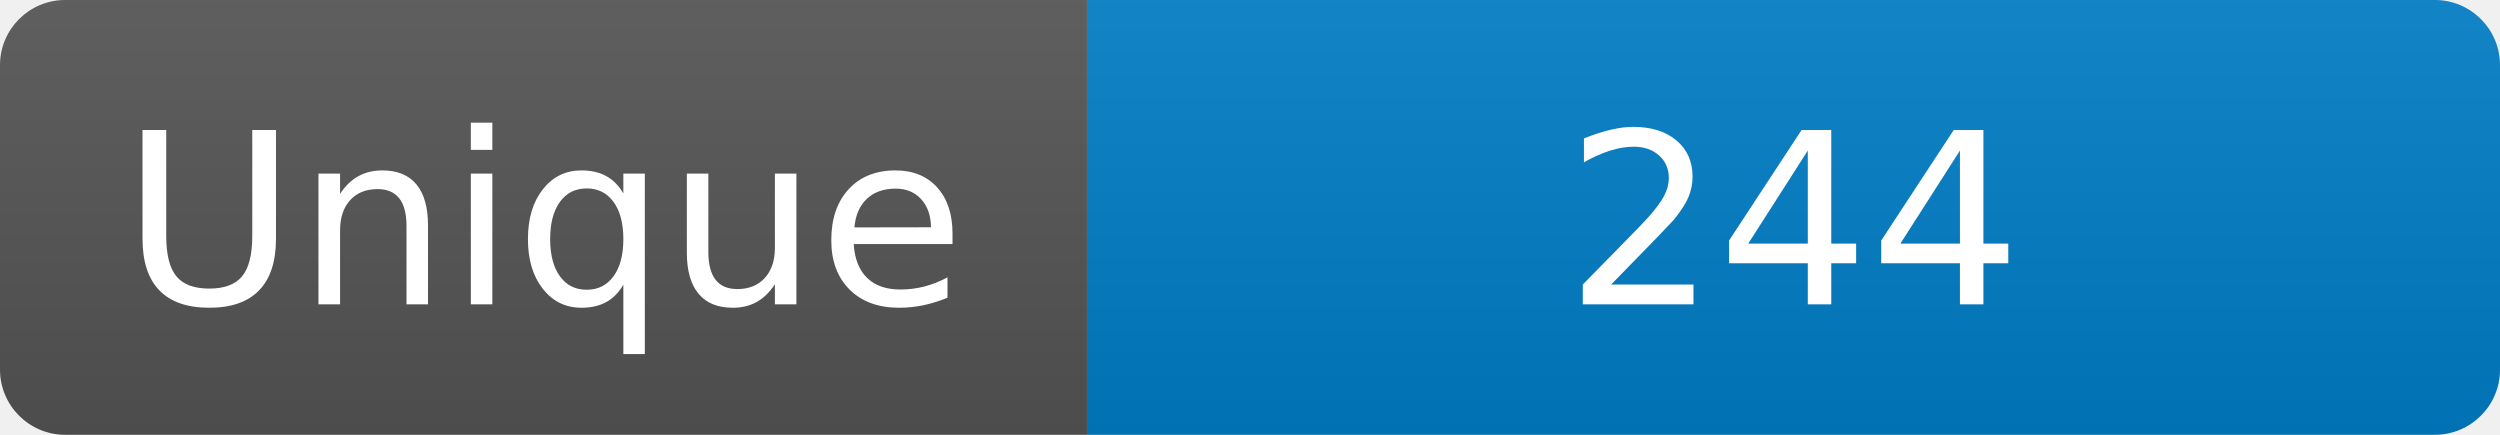
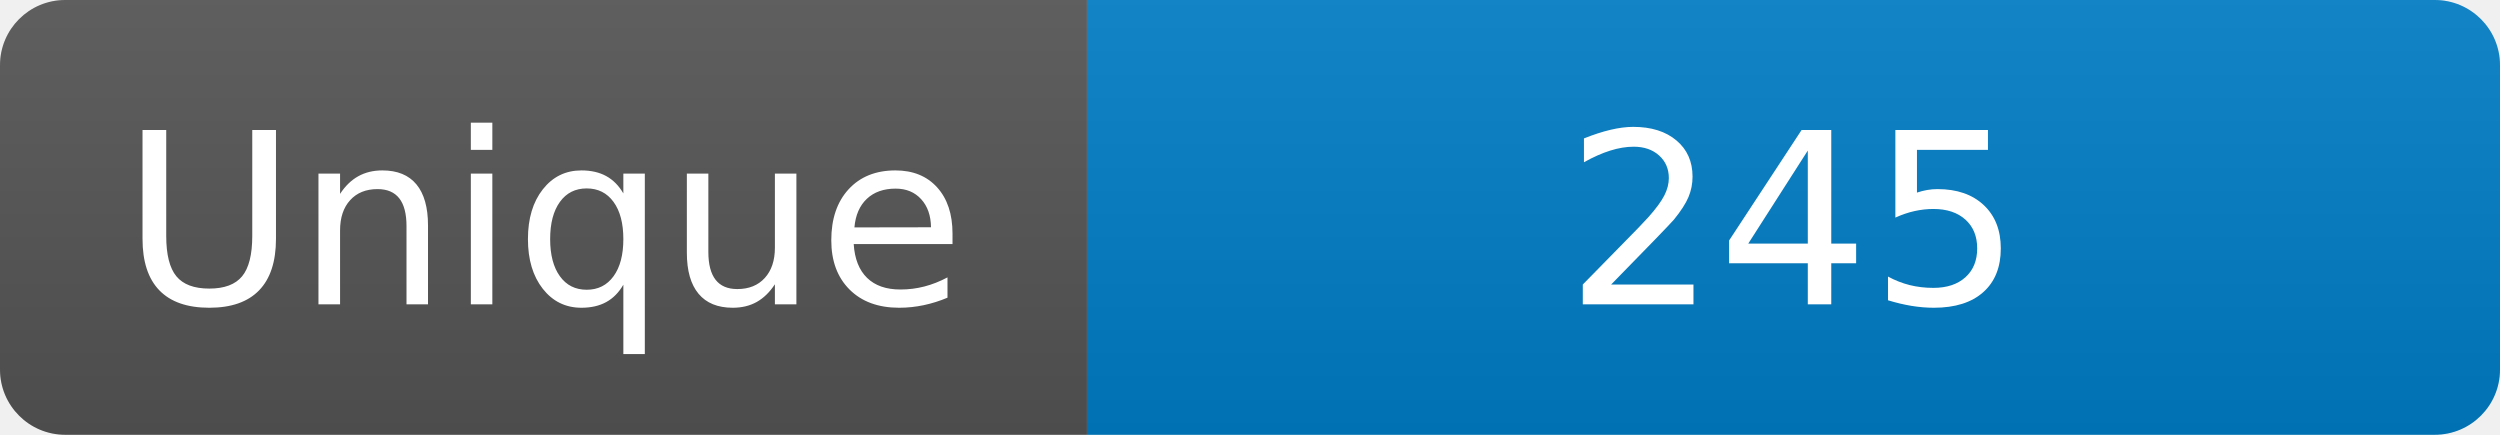
<svg xmlns="http://www.w3.org/2000/svg" width="115" height="20" role="img" aria-label="Maintained?: yes">
  <linearGradient id="s" x2="0" y2="100%">
    <stop offset="0" stop-color="#bbb" stop-opacity=".1" />
    <stop offset="1" stop-opacity=".1" />
  </linearGradient>
  <clipPath id="r">
    <rect width="115" height="20" rx="3" fill="#fff" />
  </clipPath>
  <g clip-path="url(#r)">
    <rect width="50" height="20" fill="#555" />
    <rect x="50" width="160" height="20" fill="#007ec6" />
    <rect width="115" height="20" fill="url(#s)" />
  </g>
  <g fill="#fff" text-anchor="middle" font-family="Verdana,Geneva,DejaVu Sans,sans-serif" font-size="110">
    <text x="250" y="140" transform="scale(.1)" fill="#fff">Unique</text>
-     <text x="825" y="140" transform="scale(.1)" fill="#fff">244</text>
+     <text x="825" y="140" transform="scale(.1)" fill="#fff">245</text>
  </g>
</svg>
